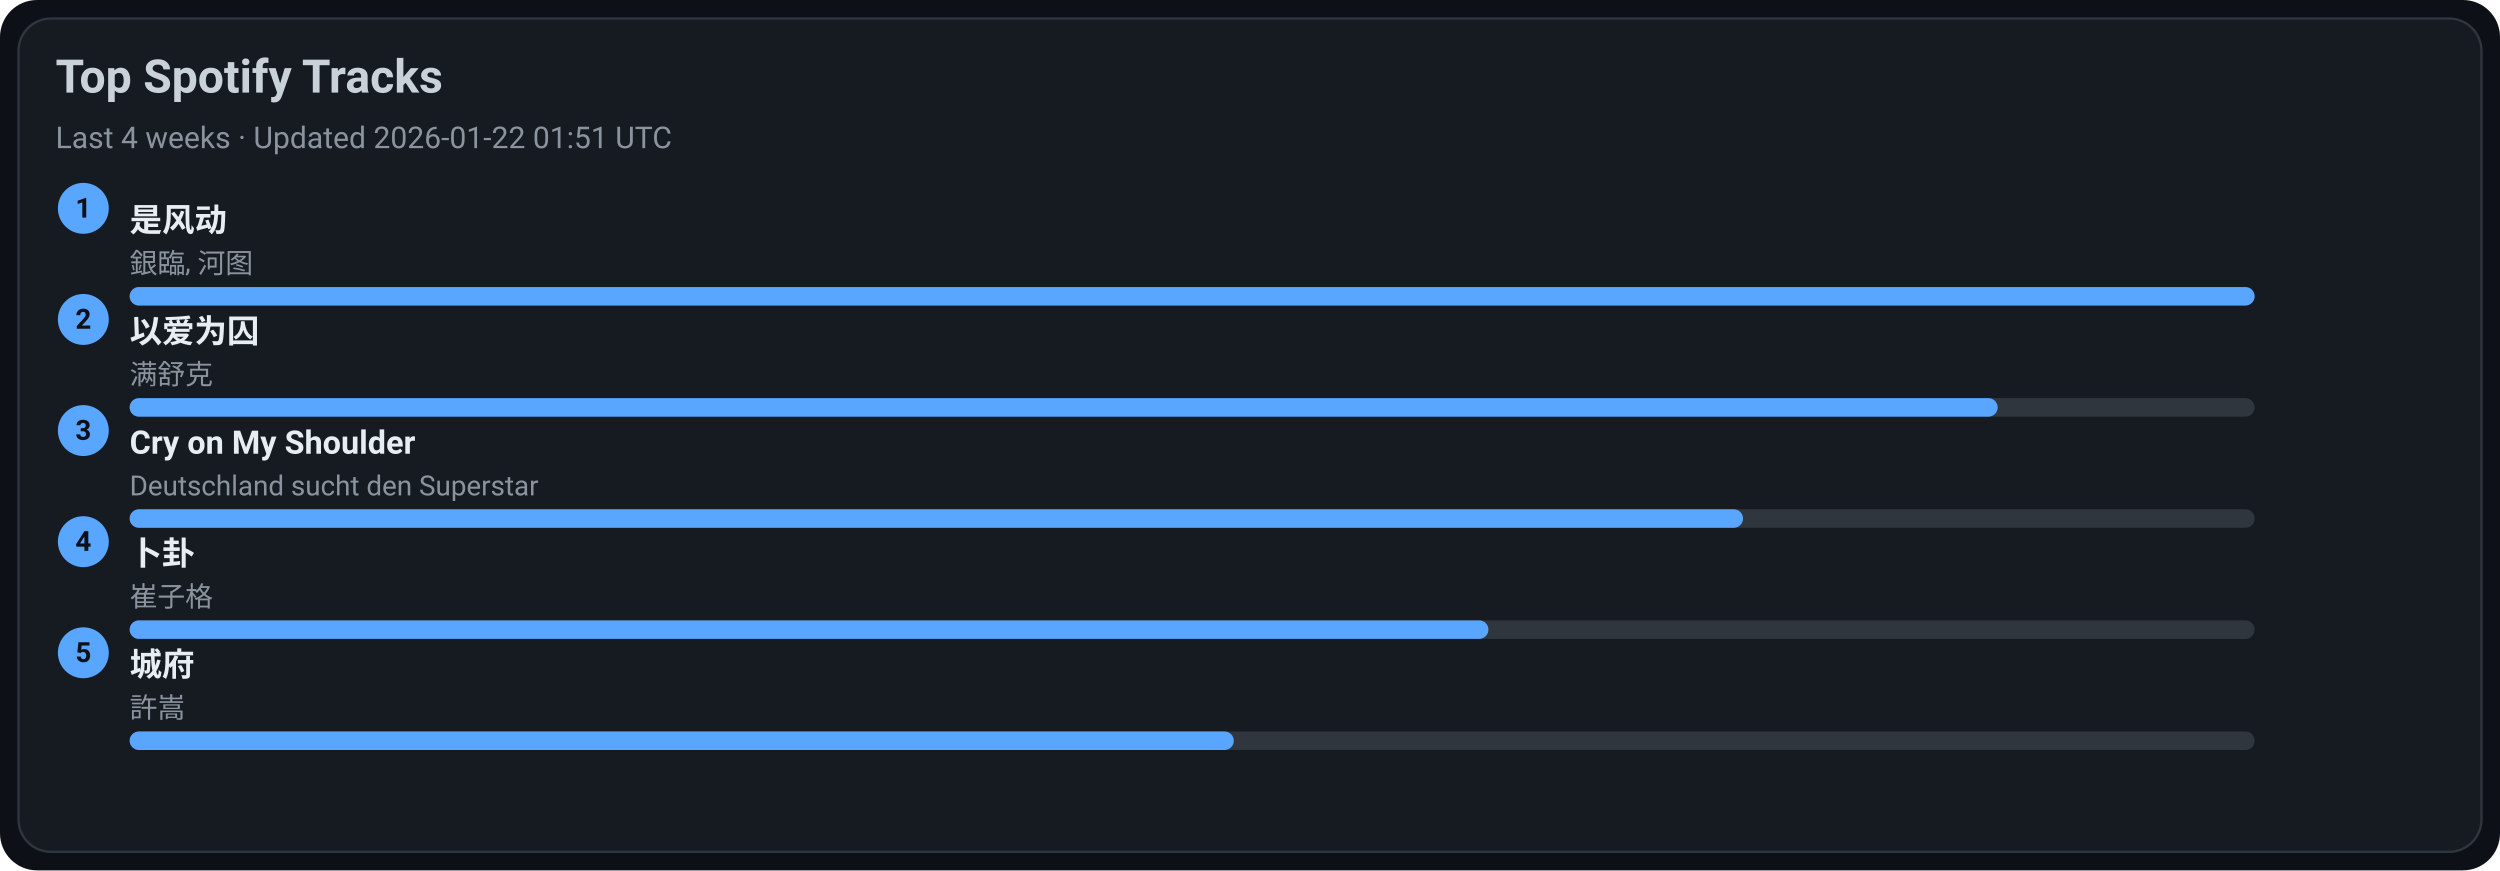
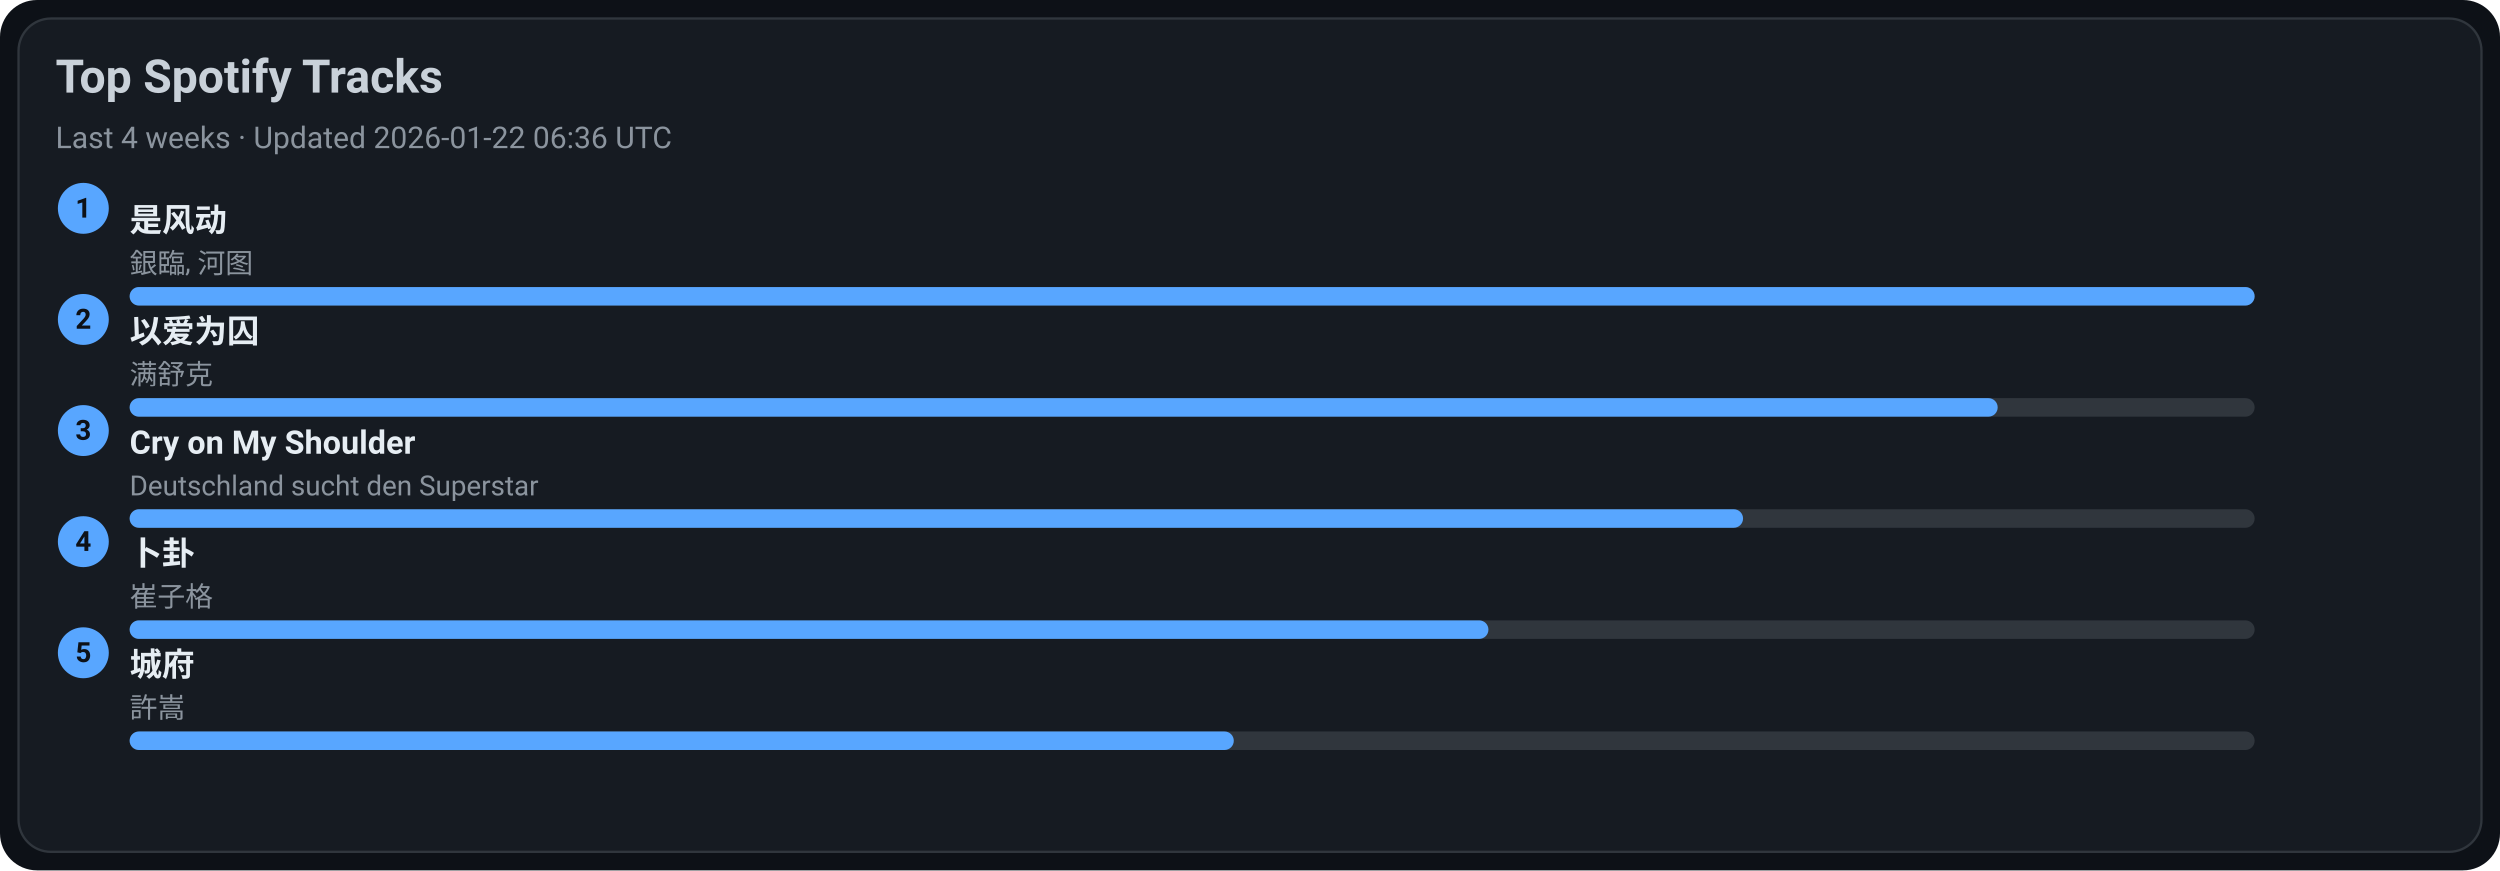
<svg xmlns="http://www.w3.org/2000/svg" width="1080" height="376" viewBox="0 0 1080 376">
  <style>text{font-family:-apple-system,BlinkMacSystemFont,Segoe UI,Roboto,Ubuntu,Helvetica Neue,Arial,Noto Sans,sans-serif}</style>
  <rect width="1080" height="376" rx="16" fill="#0d1117" />
  <rect x="8" y="8" width="1064" height="360" rx="14" fill="#161b22" stroke="#30363d" />
  <text x="24" y="40" font-size="20" fill="#c9d1d9" font-weight="600">Top Spotify Tracks</text>
-   <text x="24" y="64" font-size="13" fill="#8b949e">Last 4 weeks · Updated 2026-01-22 01:51 UTC</text>
+   <text x="24" y="64" font-size="13" fill="#8b949e">Last 4 weeks · Updated 2026-01-22 06:36 UTC</text>
  <circle cx="36" cy="90" r="11" fill="#58a6ff" />
  <text x="36" y="94" text-anchor="middle" font-size="12" fill="#0d1117" font-weight="700">1</text>
  <a href="https://open.spotify.com/track/3lePQ8c4jq7bTePsXEmslh" target="_blank" rel="noopener noreferrer">
    <text x="56" y="100" font-size="14" fill="#e6edf3" font-weight="600">是风动</text>
  </a>
  <text x="56" y="118" font-size="12" fill="#8b949e">銀臨, 河图</text>
  <rect x="56" y="124" width="918" height="8" rx="4" fill="#30363d" />
  <rect x="56" y="124" width="918" height="8" rx="4" fill="#58a6ff" />
  <circle cx="36" cy="138" r="11" fill="#58a6ff" />
  <text x="36" y="142" text-anchor="middle" font-size="12" fill="#0d1117" font-weight="700">2</text>
  <a href="https://open.spotify.com/track/0RW2LEfGQK5BaIho6sSLqf" target="_blank" rel="noopener noreferrer">
    <text x="56" y="148" font-size="14" fill="#e6edf3" font-weight="600">以爱为囚</text>
  </a>
  <text x="56" y="166" font-size="12" fill="#8b949e">满舒克</text>
  <rect x="56" y="172" width="918" height="8" rx="4" fill="#30363d" />
  <rect x="56" y="172" width="807" height="8" rx="4" fill="#58a6ff" />
  <circle cx="36" cy="186" r="11" fill="#58a6ff" />
  <text x="36" y="190" text-anchor="middle" font-size="12" fill="#0d1117" font-weight="700">3</text>
  <a href="https://open.spotify.com/track/6usmG2MoD0C0Lc2pNgCVWV" target="_blank" rel="noopener noreferrer">
    <text x="56" y="196" font-size="14" fill="#e6edf3" font-weight="600">Cry on My Shoulder</text>
  </a>
  <text x="56" y="214" font-size="12" fill="#8b949e">Deutschland sucht den Superstar</text>
  <rect x="56" y="220" width="918" height="8" rx="4" fill="#30363d" />
  <rect x="56" y="220" width="697" height="8" rx="4" fill="#58a6ff" />
  <circle cx="36" cy="234" r="11" fill="#58a6ff" />
  <text x="36" y="238" text-anchor="middle" font-size="12" fill="#0d1117" font-weight="700">4</text>
  <a href="https://open.spotify.com/track/4ToeYifpQaikbYa7krOD6s" target="_blank" rel="noopener noreferrer">
    <text x="56" y="244" font-size="14" fill="#e6edf3" font-weight="600">卜卦</text>
  </a>
  <text x="56" y="262" font-size="12" fill="#8b949e">崔子格</text>
  <rect x="56" y="268" width="918" height="8" rx="4" fill="#30363d" />
  <rect x="56" y="268" width="587" height="8" rx="4" fill="#58a6ff" />
  <circle cx="36" cy="282" r="11" fill="#58a6ff" />
  <text x="36" y="286" text-anchor="middle" font-size="12" fill="#0d1117" font-weight="700">5</text>
  <a href="https://open.spotify.com/track/4AmlSf7hye0QVpnHCcEoEw" target="_blank" rel="noopener noreferrer">
    <text x="56" y="292" font-size="14" fill="#e6edf3" font-weight="600">城府</text>
  </a>
  <text x="56" y="310" font-size="12" fill="#8b949e">許嵩</text>
  <rect x="56" y="316" width="918" height="8" rx="4" fill="#30363d" />
  <rect x="56" y="316" width="477" height="8" rx="4" fill="#58a6ff" />
</svg>
